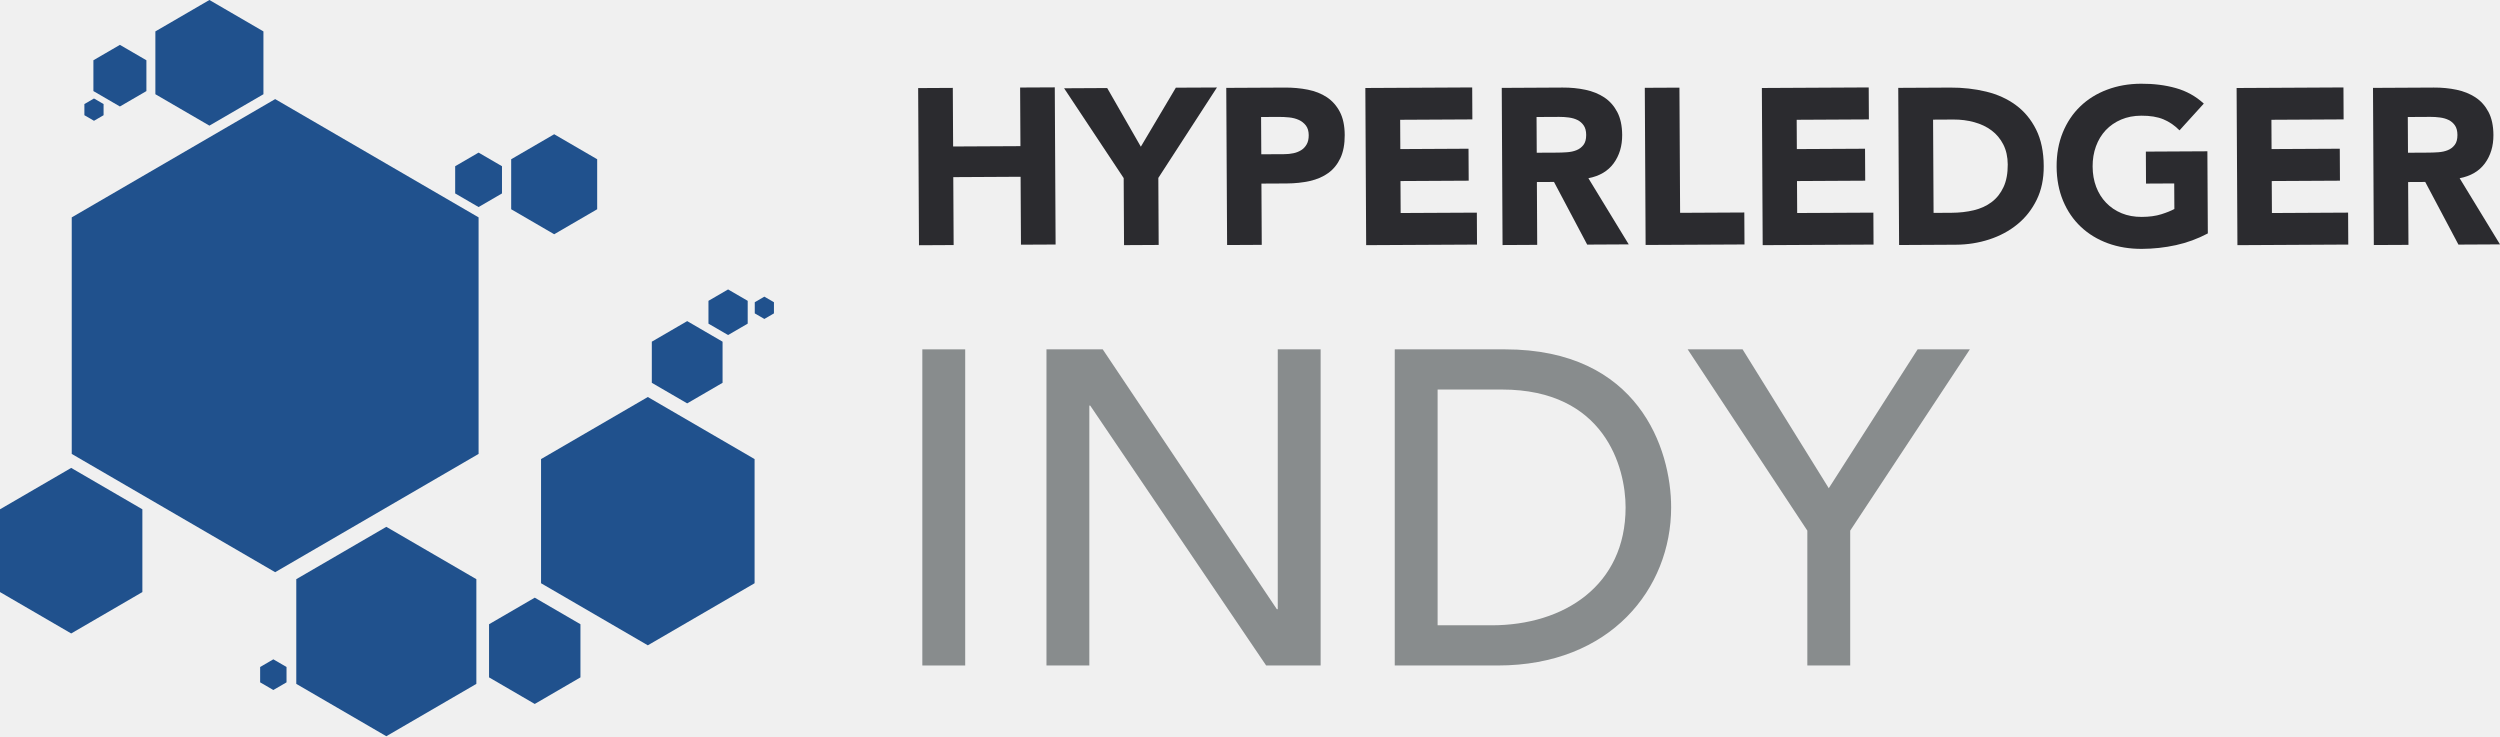
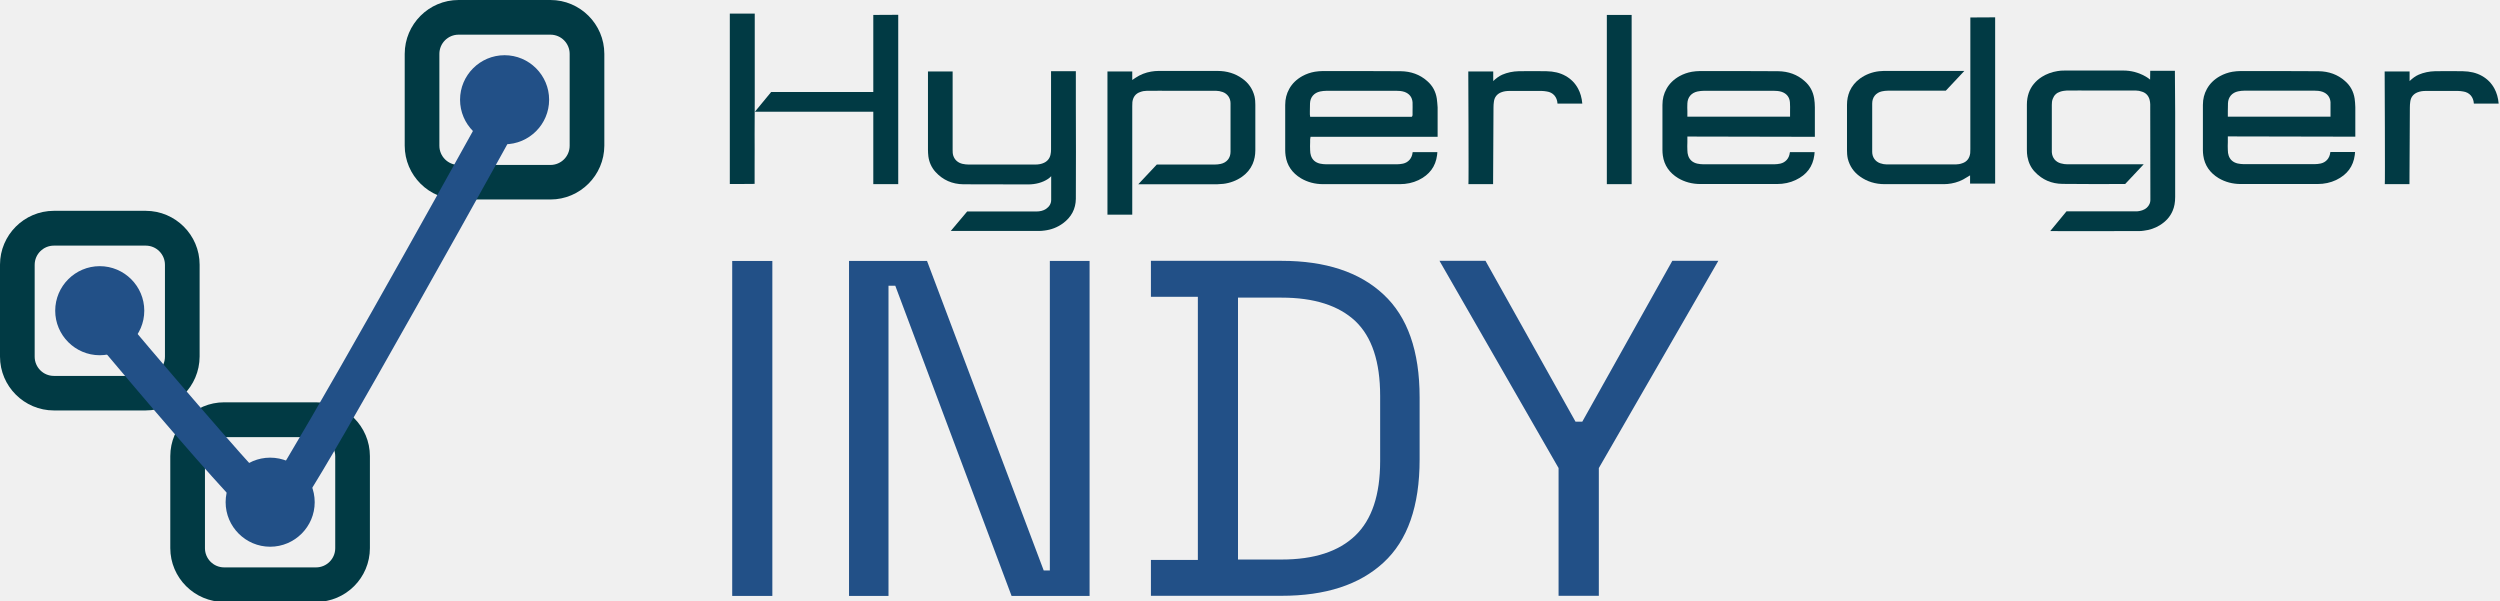
- <svg xmlns="http://www.w3.org/2000/svg" viewBox="0 0 553.773 163.08" height="163.08" width="553.773" xml:space="preserve" id="svg2" version="1.1">
-   <defs id="defs6" />
-   <g transform="matrix(1.333333,0,0,-1.333333,0,163.08)" id="g10">
-     <g transform="scale(0.1)" id="g12">
-       <path id="path14" style="fill:#20518d;fill-opacity:1;fill-rule:nonzero;stroke:none" d="M 791.379,86.961 641.797,0 492.219,86.961 V 260.898 l 149.578,86.965 149.582,-86.965 V 86.961" />
-       <path id="path16" style="fill:#20518d;fill-opacity:1;fill-rule:nonzero;stroke:none" d="m 437.641,1066.56 -89.758,-52.18 -89.758,52.18 v 104.37 l 89.758,52.19 89.758,-52.19 v -104.37" />
-       <path id="path18" style="fill:#20518d;fill-opacity:1;fill-rule:nonzero;stroke:none" d="m 1200.41,587.129 -58.77,-34.168 -58.77,34.168 v 68.332 l 58.77,34.168 58.77,-34.168 v -68.332" />
-       <path id="path20" style="fill:#20518d;fill-opacity:1;fill-rule:nonzero;stroke:none" d="M 964.313,97.762 888.391,53.609 812.465,97.762 v 88.277 l 75.926,44.137 75.922,-44.137 V 97.762" />
-       <path id="path22" style="fill:#20518d;fill-opacity:1;fill-rule:nonzero;stroke:none" d="M 795.09,468.996 457.129,272.5 119.172,468.996 V 861.969 L 457.129,1058.46 795.09,861.969 V 468.996" />
-       <path id="path24" style="fill:#20518d;fill-opacity:1;fill-rule:nonzero;stroke:none" d="M 1253.61,254.16 1076.23,151.039 898.848,254.16 V 460.422 L 1076.23,563.547 1253.61,460.422 V 254.16" />
-       <path id="path26" style="fill:#20518d;fill-opacity:1;fill-rule:nonzero;stroke:none" d="m 1242.16,685.43 -32.59,-18.946 -32.59,18.946 v 37.898 l 32.59,18.945 32.59,-18.945 V 685.43" />
-       <path id="path28" style="fill:#20518d;fill-opacity:1;fill-rule:nonzero;stroke:none" d="M 236.531,239.473 118.266,170.711 0,239.473 v 137.519 l 118.266,68.762 118.265,-68.762 V 239.473" />
-       <path id="path30" style="fill:#20518d;fill-opacity:1;fill-rule:nonzero;stroke:none" d="m 243.223,1071.79 -44.024,-25.6 -44.027,25.6 v 51.19 l 44.027,25.6 44.024,-25.6 v -51.19" />
-       <path id="path32" style="fill:#20518d;fill-opacity:1;fill-rule:nonzero;stroke:none" d="m 1285.77,702.477 -15.94,-9.262 -15.93,9.262 v 18.531 l 15.93,9.262 15.94,-9.262 v -18.531" />
-       <path id="path34" style="fill:#20518d;fill-opacity:1;fill-rule:nonzero;stroke:none" d="m 172.074,1031.71 -15.929,-9.27 -15.942,9.27 v 18.52 l 15.942,9.27 15.929,-9.27 v -18.52" />
-       <path id="path36" style="fill:#20518d;fill-opacity:1;fill-rule:nonzero;stroke:none" d="m 833.961,901.746 -38.895,-22.613 -38.882,22.613 v 45.219 l 38.882,22.605 38.895,-22.605 v -45.219" />
-       <path id="path38" style="fill:#20518d;fill-opacity:1;fill-rule:nonzero;stroke:none" d="m 992.109,875.484 -71.441,-41.539 -71.434,41.539 v 83.067 l 71.434,41.539 71.441,-41.539 v -83.067" />
-       <path id="path40" style="fill:#20518d;fill-opacity:1;fill-rule:nonzero;stroke:none" d="m 476.016,89.519 -21.918,-12.75 -21.926,12.75 v 25.492 l 21.926,12.75 21.918,-12.75 V 89.519" />
-       <path id="path42" style="fill:#888c8d;fill-opacity:1;fill-rule:nonzero;stroke:none" d="m 1532.29,642.707 h 71.22 V 117.52 h -71.22 v 525.187" />
-       <path id="path44" style="fill:#888c8d;fill-opacity:1;fill-rule:nonzero;stroke:none" d="m 1738.52,642.711 h 93.47 l 289.29,-431.723 h 1.48 v 431.723 h 71.22 V 117.52 h -90.51 l -292.25,431.718 h -1.49 V 117.52 h -71.21 v 525.191" />
-       <path id="path46" style="fill:#888c8d;fill-opacity:1;fill-rule:nonzero;stroke:none" d="m 2388.33,184.281 h 89.77 c 120.17,0 222.53,66.024 222.53,195.828 0,66.766 -34.85,195.852 -205.47,195.852 h -106.83 z m -71.21,458.43 h 183.24 c 221.78,0 275.94,-165.414 275.94,-262.602 0,-134.257 -100.14,-262.589 -287.82,-262.589 h -171.36 v 525.191" />
-       <path id="path48" style="fill:#888c8d;fill-opacity:1;fill-rule:nonzero;stroke:none" d="m 3002.56,341.543 -198.8,301.172 H 2895 l 143.17,-230.703 147.62,230.703 h 86.78 L 3073.77,341.543 V 117.52 h -71.21 v 224.023" />
-       <path id="path50" style="fill:#2b2b2f;fill-opacity:1;fill-rule:nonzero;stroke:none" d="m 1525.35,1076.77 57.56,0.31 0.53,-97.342 111.84,0.571 -0.53,97.371 57.58,0.29 1.36,-261.103 -57.55,-0.277 -0.6,112.84 -111.84,-0.602 0.6,-112.84 -57.58,-0.308 -1.37,261.09" />
-       <path id="path52" style="fill:#2b2b2f;fill-opacity:1;fill-rule:nonzero;stroke:none" d="m 1866.8,927.238 -98.99,149.212 71.6,0.38 55.88,-97.443 58.16,98.043 68.28,0.32 -97.37,-150.223 0.57,-111.359 -57.55,-0.313 -0.58,111.383" />
-       <path id="path54" style="fill:#2b2b2f;fill-opacity:1;fill-rule:nonzero;stroke:none" d="m 2095.41,966.785 38.36,0.199 c 5.19,0.008 10.14,0.536 14.96,1.547 4.78,0.981 9.06,2.699 12.89,5.055 3.8,2.367 6.84,5.566 9.16,9.637 2.32,4.058 3.44,9.16 3.42,15.308 -0.04,6.619 -1.6,11.989 -4.68,16.019 -3.12,4.06 -7.06,7.16 -11.88,9.36 -4.77,2.16 -10.16,3.56 -16.07,4.14 -5.91,0.58 -11.57,0.86 -16.99,0.81 l -29.52,-0.14 z m -58.19,110.325 97.08,0.5 c 13.52,0.08 26.34,-1.07 38.39,-3.48 12.06,-2.4 22.61,-6.58 31.65,-12.54 8.99,-6.01 16.17,-14.07 21.51,-24.23 5.36,-10.16 8.06,-23.02 8.16,-38.497 0.07,-15.258 -2.33,-28.043 -7.18,-38.422 -4.88,-10.328 -11.6,-18.589 -20.16,-24.808 -8.62,-6.188 -18.78,-10.586 -30.58,-13.219 -11.82,-2.66 -24.59,-4.019 -38.37,-4.101 l -42.08,-0.211 0.53,-101.786 -57.56,-0.293 -1.39,261.087" />
-       <path id="path56" style="fill:#2b2b2f;fill-opacity:1;fill-rule:nonzero;stroke:none" d="m 2268.28,1076.91 177.51,0.93 0.28,-53.11 -119.95,-0.64 0.26,-48.66 113.3,0.601 0.29,-53.109 -113.32,-0.602 0.28,-53.109 126.6,0.641 0.26,-53.082 -184.16,-0.95 -1.35,261.09" />
-       <path id="path58" style="fill:#2b2b2f;fill-opacity:1;fill-rule:nonzero;stroke:none" d="m 2553.01,969.371 33.96,0.172 c 5.15,0.02 10.65,0.238 16.42,0.641 5.78,0.41 11,1.507 15.66,3.398 4.68,1.859 8.52,4.777 11.59,8.731 3.04,3.949 4.54,9.464 4.52,16.601 -0.05,6.646 -1.43,11.936 -4.16,15.836 -2.7,3.92 -6.17,6.91 -10.36,8.99 -4.19,2.09 -9.02,3.45 -14.42,4.17 -5.41,0.71 -10.7,1.05 -15.86,1 l -37.66,-0.19 z m -58.13,107.719 101.12,0.55 c 13.27,0.07 25.91,-1.15 37.82,-3.68 11.96,-2.51 22.42,-6.77 31.46,-12.73 8.99,-5.98 16.17,-14.07 21.5,-24.23 5.36,-10.19 8.07,-22.9 8.17,-38.105 0.08,-18.454 -4.65,-34.141 -14.17,-47.137 -9.5,-12.965 -23.49,-21.184 -41.96,-24.727 l 67.03,-109.929 -69.02,-0.364 -55.14,104.094 -28.44,-0.152 0.54,-104.371 -57.57,-0.305 -1.34,261.086" />
-       <path id="path60" style="fill:#2b2b2f;fill-opacity:1;fill-rule:nonzero;stroke:none" d="m 2732.53,1077.22 57.55,0.29 1.11,-207.987 106.67,0.563 0.29,-53.113 -164.26,-0.84 -1.36,261.087" />
-       <path id="path62" style="fill:#2b2b2f;fill-opacity:1;fill-rule:nonzero;stroke:none" d="m 2927.02,1076.91 177.51,0.93 0.28,-53.11 -119.94,-0.64 0.26,-48.66 113.29,0.574 0.3,-53.082 -113.33,-0.602 0.29,-53.109 126.6,0.641 0.26,-53.082 -184.16,-0.95 -1.36,261.09" />
-       <path id="path64" style="fill:#2b2b2f;fill-opacity:1;fill-rule:nonzero;stroke:none" d="m 3212.28,869.434 29.9,0.171 c 13.27,0.071 25.65,1.481 37.05,4.231 11.44,2.797 21.32,7.316 29.64,13.637 8.33,6.293 14.88,14.57 19.62,24.812 4.74,10.207 7.08,22.695 7.01,37.457 -0.07,12.785 -2.54,23.903 -7.39,33.352 -4.83,9.453 -11.34,17.196 -19.49,23.316 -8.14,6.12 -17.74,10.67 -28.66,13.66 -10.96,3.05 -22.49,4.5 -34.54,4.45 l -33.96,-0.19 z m -58.68,207.706 86.36,0.45 c 20.9,0.12 40.81,-2.13 59.65,-6.68 18.83,-4.57 35.32,-12.07 49.39,-22.44 14.08,-10.38 25.28,-23.86 33.63,-40.57 8.32,-16.697 12.56,-36.935 12.66,-60.783 0.12,-21.152 -3.78,-39.812 -11.7,-55.933 -7.9,-16.149 -18.59,-29.739 -32.06,-40.719 -13.49,-11.031 -29.06,-19.399 -46.74,-25.141 -17.71,-5.773 -36.27,-8.691 -55.69,-8.781 l -94.1,-0.496 -1.4,261.093" />
-       <path id="path66" style="fill:#2b2b2f;fill-opacity:1;fill-rule:nonzero;stroke:none" d="m 3667.9,835.309 c -16.94,-8.95 -34.62,-15.45 -53.04,-19.473 -18.45,-4.047 -37.25,-6.098 -56.44,-6.195 -20.43,-0.094 -39.27,2.988 -56.52,9.277 -17.26,6.316 -32.18,15.379 -44.79,27.25 -12.63,11.852 -22.49,26.242 -29.6,43.16 -7.09,16.965 -10.69,35.86 -10.81,56.774 -0.11,20.898 3.3,39.828 10.22,56.838 6.94,16.98 16.63,31.48 29.14,43.49 12.47,11.99 27.29,21.22 44.52,27.68 17.15,6.51 35.96,9.81 56.39,9.9 20.91,0.12 40.18,-2.29 57.79,-7.24 17.61,-4.96 33.12,-13.54 46.46,-25.77 l -40.36,-44.47 c -7.92,8.08 -16.81,14.19 -26.68,18.32 -9.85,4.11 -22.16,6.15 -36.93,6.06 -12.29,-0.05 -23.42,-2.21 -33.37,-6.44 -9.93,-4.26 -18.45,-10.1 -25.57,-17.63 -7.08,-7.563 -12.49,-16.512 -16.27,-26.871 -3.75,-10.328 -5.6,-21.531 -5.53,-33.563 0.08,-12.316 2.02,-23.539 5.89,-33.711 3.87,-10.187 9.37,-19.015 16.55,-26.457 7.18,-7.48 15.77,-13.269 25.74,-17.41 9.98,-4.117 21.15,-6.133 33.45,-6.082 12.56,0.074 23.37,1.531 32.47,4.402 9.05,2.868 16.31,5.79 21.71,8.782 l -0.24,42.418 -46.86,-0.243 -0.26,53.114 102.21,0.551 0.73,-136.461" />
-       <path id="path68" style="fill:#2b2b2f;fill-opacity:1;fill-rule:nonzero;stroke:none" d="m 3715.72,1076.9 177.51,0.93 0.26,-53.08 -119.93,-0.65 0.24,-48.659 113.32,0.582 0.29,-53.093 -113.32,-0.598 0.29,-53.133 126.57,0.672 0.29,-53.082 -184.16,-0.976 -1.36,261.087" />
-       <path id="path70" style="fill:#2b2b2f;fill-opacity:1;fill-rule:nonzero;stroke:none" d="m 4000.43,969.355 33.96,0.192 c 5.16,0 10.63,0.238 16.43,0.621 5.76,0.41 10.97,1.508 15.64,3.418 4.66,1.84 8.52,4.762 11.57,8.711 3.07,3.949 4.57,9.469 4.55,16.601 -0.05,6.652 -1.43,11.942 -4.14,15.842 -2.72,3.91 -6.19,6.91 -10.41,8.99 -4.18,2.09 -9.01,3.47 -14.39,4.17 -5.43,0.73 -10.7,1.05 -15.89,1.03 l -37.63,-0.22 z m -58.13,107.745 101.12,0.53 c 13.27,0.07 25.88,-1.13 37.84,-3.68 11.95,-2.51 22.42,-6.77 31.44,-12.73 9.02,-5.97 16.17,-14.04 21.53,-24.24 5.34,-10.16 8.04,-22.89 8.14,-38.101 0.09,-18.453 -4.65,-34.141 -14.14,-47.133 -9.52,-12.941 -23.52,-21.168 -41.97,-24.726 l 67.02,-109.915 -69.03,-0.359 -55.16,104.07 -28.42,-0.148 0.55,-104.371 -57.55,-0.281 -1.37,261.084" />
-     </g>
+ <svg xmlns="http://www.w3.org/2000/svg" version="1.1" id="Layer_1" x="0px" y="0px" viewBox="0 0 1874.8 450.5" style="enable-background:new 0 0 1874.8 450.5;" xml:space="preserve">
+   <style type="text/css">
+ 	.st0{fill:#013A44;}
+ 	.st1{fill:#4B8047;}
+ 	.st2{fill:#225087;}
+ 	.st3{fill:#F1564A;}
+ 	.st4{fill:#D9D9D9;}
+ 	.st5{fill:#19A1A1;}
+ 	.st6{fill:#231F20;}
+ 	.st7{fill:#9BC792;}
+ 	.st8{fill:#4C7F3E;}
+ 	.st9{fill:#2775BB;}
+ 	.st10{fill:none;}
+ 	.st11{fill:#80C88E;}
+ 	.st12{fill:#24282A;}
+ 	.st13{fill:#80C88D;}
+ 	.st14{fill:#A8D04B;}
+ 	.st15{fill:#F99F44;}
+ 	.st16{fill:#AA57A2;}
+ 	.st17{fill:#24272A;}
+ 	.st18{fill-rule:evenodd;clip-rule:evenodd;fill:#FFEA00;}
+ 	.st19{fill:#462DE0;}
+ 	.st20{fill:#0B3C84;}
+ 	.st21{fill:#005CD6;}
+ 	.st22{fill:#FEFEFE;}
+ 	.st23{fill:#4085DF;}
+ 	.st24{fill:#9BEBE4;}
+ 	.st25{fill:#A1F5E3;}
+ 	.st26{fill:#4A9BDD;}
+ 	.st27{fill:#4084DF;}
+ 	.st28{fill:#005CD5;}
+ 	.st29{fill:#1D9BCF;}
+ 	.st30{fill:#23A7CE;}
+ 	.st31{fill:#26AECE;}
+ 	.st32{fill:#1A95D0;}
+ 	.st33{fill:#20A2CF;}
+ 	.st34{fill:#0F7DD2;}
+ 	.st35{fill:#35CDCB;}
+ 	.st36{fill:#39D7CA;}
+ 	.st37{fill:#0D78D3;}
+ 	.st38{fill:#188FD0;}
+ 	.st39{fill:#1283D2;}
+ 	.st40{fill:#0A72D3;}
+ 	.st41{fill:#1487D1;}
+ 	.st42{fill:#1F9FCF;}
+ 	.st43{fill:#0261D5;}
+ 	.st44{fill:#37D2CA;}
+ 	.st45{fill:#28B3CD;}
+ 	.st46{fill:#086DD3;}
+ 	.st47{fill:#0669D4;}
+ 	.st48{fill:#168BD1;}
+ 	.st49{fill:#30C2CC;}
+ 	.st50{fill:#0464D4;}
+ 	.st51{fill:#2AB6CD;}
+ 	.st52{fill:#2CBACD;}
+ 	.st53{fill:#32C7CB;}
+ 	.st54{fill:#2EBECC;}
+ 	.st55{fill:#2EBFCC;}
+ 	.st56{fill:#107ED2;}
+ 	.st57{fill:#1385D1;}
+ 	.st58{fill:#0B73D3;}
+ 	.st59{fill:#20A0CF;}
+ 	.st60{fill:#0D78D2;}
+ 	.st61{fill:#1282D2;}
+ 	.st62{fill:#1D9ACF;}
+ 	.st63{fill:#1B96D0;}
+ 	.st64{fill:#096ED3;}
+ 	.st65{fill:#1991D0;}
+ 	.st66{fill:#0362D5;}
+ 	.st67{fill:#0465D4;}
+ 	.st68{fill:#28B1CD;}
+ 	.st69{fill:#25ABCE;}
+ 	.st70{fill:#2AB7CD;}
+ 	.st71{fill:#2CBBCC;}
+ 	.st72{fill:#1E9DCF;}
+ 	.st73{fill:#2EC0CC;}
+ 	.st74{fill:#34CDCB;}
+ 	.st75{fill:#30C3CC;}
+ 	.st76{fill:#42EBC8;}
+ 	.st77{fill:#0E79D2;}
+ 	.st78{fill:#0C75D3;}
+ 	.st79{fill:#0B70D4;}
+ 	.st80{fill:#39D6CA;}
+ 	.st81{fill:#36D1CA;}
+ 	.st82{fill:#0B74D3;}
+ 	.st83{fill:#43ECC8;}
+ 	.st84{fill:#1180D2;}
+ 	.st85{fill:#1486D1;}
+ 	.st86{fill:#0F7BD2;}
+ 	.st87{fill:#1386D1;}
+ 	.st88{fill:#168AD1;}
+ 	.st89{fill:#40E5C9;}
+ 	.st90{fill:#3DE0C9;}
+ 	.st91{fill:#168CD1;}
+ 	.st92{fill:#1890D0;}
+ 	.st93{fill:#1A94D0;}
+ 	.st94{fill:#0362D4;}
+ 	.st95{fill:#41E7C8;}
+ 	.st96{fill:#0566D4;}
+ 	.st97{fill:#1E9CCF;}
+ 	.st98{fill:#27B1CD;}
+ 	.st99{fill:#23A8CE;}
+ 	.st100{fill:#25ACCE;}
+ 	.st101{fill:#1A93D0;}
+ 	.st102{fill:#1B97D0;}
+ 	.st103{fill:#0D77D3;}
+ 	.st104{fill:#21A3CF;}
+ 	.st105{fill:#2FC2CC;}
+ 	.st106{fill:#1589D1;}
+ 	.st107{fill:#2DBDCC;}
+ 	.st108{fill:#34CCCB;}
+ 	.st109{fill:#37D1CA;}
+ 	.st110{fill:#3CDEC9;}
+ 	.st111{fill:#31C6CB;}
+ 	.st112{fill:#3AD8CA;}
+ 	.st113{fill:#27B0CD;}
+ 	.st114{fill:#3BDCC9;}
+ 	.st115{fill:#24AACE;}
+ 	.st116{fill:#22A5CE;}
+ 	.st117{fill:#1D99D0;}
+ 	.st118{fill:#20A1CF;}
+ 	.st119{fill:#1F9CD0;}
+ 	.st120{fill:#3FE3C9;}
+ 	.st121{fill:#086ED3;}
+ 	.st122{fill:#2DBBCC;}
+ 	.st123{fill:#38D3CA;}
+ 	.st124{fill:#29B5CD;}
+ 	.st125{fill:#26ADCE;}
+ 	.st126{fill:#24A8CE;}
+ 	.st127{fill:#37D3CA;}
+ 	.st128{fill:#1C95D0;}
+ 	.st129{fill:#2FC1CC;}
+ 	.st130{fill:#36CFCB;}
+ 	.st131{fill:#33C9CB;}
+ 	.st132{fill:#2BB7CD;}
+ 	.st133{fill:#2DBCCC;}
+ 	.st134{fill:#23A6CE;}
+ 	.st135{fill:#35C9CC;}
+ 	.st136{fill:#E3262D;}
+ 	.st137{fill:none;stroke:#FFFFFF;stroke-width:1.438;stroke-miterlimit:10;}
+ 	.st138{fill:none;stroke:#FFFFFF;stroke-width:1.445;stroke-miterlimit:10;}
+ 	.st139{fill:#FFFFFF;stroke:#FFFFFF;stroke-width:1.438;stroke-miterlimit:10;}
+ 	.st140{fill:#FFFFFF;}
+ 	.st141{fill:#FFFFFF;stroke:#FFFFFF;stroke-width:1.445;stroke-miterlimit:10;}
+ </style>
+   <g>
+     <path class="st0" d="M412.8,149.6h-68.9c-22.2,0-40.4-18.1-40.4-40.4V40.4c0-22.2,18.1-40.4,40.4-40.4h68.9   c22.2,0,40.4,18.1,40.4,40.4v68.9C453.1,131.5,435,149.6,412.8,149.6z M343.9,26c-7.9,0-14.4,6.4-14.4,14.4v68.9   c0,7.9,6.4,14.4,14.4,14.4h68.9c7.9,0,14.4-6.4,14.4-14.4V40.4c0-7.9-6.4-14.4-14.4-14.4C412.8,26,343.9,26,343.9,26z" />
+   </g>
+   <g>
+     <path class="st0" d="M237,451.4h-68.9c-22.2,0-40.4-18.1-40.4-40.4v-68.9c0-22.2,18.1-40.4,40.4-40.4H237   c22.2,0,40.4,18.1,40.4,40.4V411C277.4,433.3,259.3,451.4,237,451.4z M168.1,327.8c-7.9,0-14.4,6.4-14.4,14.4v68.9   c0,7.9,6.4,14.4,14.4,14.4H237c7.9,0,14.4-6.4,14.4-14.4v-68.9c0-7.9-6.4-14.4-14.4-14.4H168.1z" />
+   </g>
+   <g>
+     <path class="st0" d="M109.2,307.8H40.4C18.2,307.8,0,289.7,0,267.4v-68.9c0-22.2,18.1-40.4,40.4-40.4h68.9   c22.2,0,40.4,18.1,40.4,40.4v68.9C149.6,289.7,131.5,307.8,109.2,307.8z M40.4,184.2c-7.9,0-14.4,6.4-14.4,14.4v68.9   c0,7.9,6.4,14.4,14.4,14.4h68.9c7.9,0,14.4-6.4,14.4-14.4v-68.9c0-7.9-6.4-14.4-14.4-14.4H40.4z" />
+   </g>
+   <g>
+     <path class="st2" d="M549.1,446.9V195.7h30.1v251.2H549.1z" />
+     <path class="st2" d="M636.7,446.9V195.7h58.5l87.5,232.1h4.6V195.7h29.8v251.2h-58.5l-87.2-232.6h-5.1v232.6   C666.5,446.9,636.7,446.9,636.7,446.9z" />
+     <path class="st2" d="M863.1,446.9v-27h35.2V222.6h-35.2v-27h97.9c33,0,58.5,8.4,76.5,25.2c18.1,16.8,27.1,42.5,27.1,77.2v46.6   c0,34.9-9,60.7-27.1,77.3c-18.1,16.7-43.5,24.9-76.5,24.9h-97.9V446.9z M928.4,419.6h32.7c24.4,0,42.8-6,55.3-18   c12.4-11.9,18.6-30.5,18.6-55.7v-49.1c0-25.6-6.2-44.2-18.6-56c-12.5-11.7-30.9-17.6-55.3-17.6h-32.7V419.6L928.4,419.6z" />
+     <path class="st2" d="M1168.8,446.9V351l-89.3-155.4h34.5l67.5,120.6h5.1l67.5-120.6h34.5L1199,351v95.8h-30.2V446.9z" />
+   </g>
+   <path class="st2" d="M205.7,398.4c-0.7,0-1.4-0.1-2.1-0.1c-6.9-0.5-13.4-1-151-165.3l21-17.6c50.2,59.9,106.9,125.8,129.1,149.1  C230,321.9,320.5,160.4,377.4,57.1l24,13.2c-0.4,0.8-44.8,81.3-89.6,160.7C223.2,388.2,215.6,398.4,205.7,398.4z" />
+   <path class="st2" d="M202.6,410c-18.4,0-33.4-15-33.4-33.4s15-33.4,33.4-33.4s33.4,15,33.4,33.4S221,410,202.6,410z M202.6,376.1  c-0.3,0-0.5,0.2-0.5,0.5c0,0.6,1.1,0.6,1.1,0C203.1,376.3,202.9,376.1,202.6,376.1z" />
+   <path class="st2" d="M74.8,266.4c-18.4,0-33.4-15-33.4-33.4s15-33.4,33.4-33.4s33.4,15,33.4,33.4C108.2,251.4,93.2,266.4,74.8,266.4  z M74.8,232.5c-0.3,0-0.5,0.2-0.5,0.5c0,0.6,1.1,0.6,1.1,0C75.3,232.7,75.1,232.5,74.8,232.5z" />
+   <path class="st2" d="M378.4,108.2c-18.4,0-33.4-15-33.4-33.4s15-33.4,33.4-33.4s33.4,15,33.4,33.4S396.8,108.2,378.4,108.2z   M378.4,74.2c-0.3,0-0.5,0.2-0.5,0.5c0,0.6,1.1,0.6,1.1,0C378.9,74.5,378.7,74.2,378.4,74.2z" />
+   <g>
+     <path class="st0" d="M1360.6,116.3c0.1-0.7,0.1-1.4,0.2-2.1c0,0,0,0,0-0.1h-18.5l-0.1,0.5c-0.5,4.2-3.2,7.2-7.1,8.1   c-1.5,0.3-3.1,0.5-4.6,0.5c-17.7,0-35.4,0-53.1,0c-1.5,0-3.1-0.2-4.6-0.5c-3.5-0.8-5.8-2.9-6.8-6c-0.4-1.2-0.6-2.6-0.6-4   c-0.1-2-0.1-4.1,0-6.1v-1.9v-2.3l95.6,0.2v-6.7c0-5.1,0-10.3,0-15.4c0-2.4-0.2-4.5-0.5-6.5c-0.8-5.3-3.2-9.8-7.3-13.3   c-5.4-4.8-12.1-7.2-19.8-7.3c-8.4,0-16.9-0.1-25.4-0.1c-9.3,0-18.6,0-27.8,0h-5.7c-1.7,0-3.6,0.2-5.6,0.5c-3.4,0.6-6.5,1.7-9.4,3.3   c-4.3,2.4-7.6,5.6-9.8,9.6c-2,3.6-3,7.5-3,12v14.4c0,6.5,0,13,0,19.5c0,1.3,0.1,2.7,0.3,4.1c1,7.2,4.9,12.9,11.5,16.9   c4.9,2.9,10.5,4.4,16.6,4.4c17.3,0,34.5,0,51.8,0h5.8c5,0,9.7-1,13.9-3C1354.9,131.1,1359.5,124.9,1360.6,116.3z M1265.4,77.5   c0.2-4.6,3-7.9,7.6-8.9c1.5-0.3,3.1-0.5,4.7-0.5c13.6,0,27.1,0,40.7,0h11.9c1.6,0,3.8,0.1,5.9,0.8c3.7,1.3,5.8,4,6.1,7.8   c0.2,2.2,0.1,4.5,0.1,6.7c0,0.9,0,1.9,0,2.8v1.3h-77v-1.7c0-0.8,0-1.6,0-2.5C1265.3,81.5,1265.3,79.5,1265.4,77.5z" />
+     <path class="st0" d="M1765.8,74c-0.8-5.3-3.2-9.8-7.3-13.3c-5.4-4.8-12.1-7.2-19.8-7.3c-8.4,0-16.9-0.1-25.4-0.1   c-9.3,0-18.6,0-27.8,0h-5.7c-1.7,0-3.6,0.2-5.6,0.5c-3.4,0.6-6.5,1.7-9.4,3.3c-4.3,2.4-7.6,5.6-9.8,9.6c-2,3.6-3,7.5-3,12v14.4   c0,6.5,0,13,0,19.5c0,1.3,0.1,2.7,0.3,4.1c1,7.2,4.9,12.9,11.5,16.9c4.9,2.9,10.5,4.4,16.6,4.4c17.3,0,34.5,0,51.8,0h5.8   c5,0,9.7-1,13.9-3c8.3-4,12.9-10.2,14-18.8c0.1-0.7,0.1-1.4,0.2-2.1c0,0,0,0,0-0.1h-18.5l-0.1,0.5c-0.5,4.2-3.2,7.2-7.1,8.1   c-1.5,0.3-3.1,0.5-4.6,0.5c-17.7,0-35.4,0-53.1,0c-1.5,0-3.1-0.2-4.6-0.5c-3.5-0.8-5.8-2.9-6.8-6c-0.4-1.2-0.6-2.6-0.6-4   c-0.1-2-0.1-4.1,0-6.1v-1.9v-2.3l95.6,0.2v-6.7c0-5.1,0-10.3,0-15.4C1766.2,78.1,1766.1,76,1765.8,74z M1747.7,83.4   c0,0.9,0,1.9,0,2.8v1.3h-77v-1.7c0-0.8,0-1.6,0-2.5c0-1.9,0-4,0.1-5.9c0.2-4.6,3-7.9,7.6-8.9c1.5-0.3,3.1-0.5,4.7-0.5   c13.6,0,27.1,0,40.7,0h11.9c1.6,0,3.8,0.1,5.9,0.8c3.7,1.3,5.8,4,6.1,7.8C1747.7,79,1747.7,81.2,1747.7,83.4z" />
+     <path class="st0" d="M1077.5,74c-0.8-5.3-3.2-9.8-7.3-13.3c-5.4-4.8-12.1-7.2-19.8-7.3c-8.4,0-16.9-0.1-25.4-0.1   c-9.3,0-18.6,0-27.7,0h-5.7c-1.7,0-3.6,0.2-5.6,0.5c-3.4,0.6-6.5,1.7-9.4,3.3c-4.3,2.4-7.6,5.6-9.8,9.6c-2,3.6-3,7.5-3,12V93   c0,6.6,0,13.1,0,19.7c0,1.3,0.1,2.7,0.3,4.1c1,7.2,4.9,12.9,11.5,16.9c4.9,2.9,10.5,4.4,16.6,4.4c17.3,0,34.5,0,51.8,0h5.8   c5,0,9.7-1,13.9-3c8.3-4,12.9-10.2,14-18.8c0.1-0.7,0.1-1.4,0.2-2.1c0,0,0,0,0-0.1h-18.5l-0.1,0.5c-0.5,4.2-3.2,7.2-7.1,8.1   c-1.5,0.3-3.1,0.5-4.6,0.5c-17.7,0-35.4,0-53.1,0c-1.5,0-3.1-0.2-4.6-0.5c-3.5-0.8-5.8-2.9-6.8-6c-0.4-1.2-0.6-2.6-0.6-4   c-0.1-2-0.1-4.1,0-6.1v-1.9c0-0.3,0-0.5,0.1-0.8l0.2-1.3h95.3v-6.7c0-5.1,0-10.3,0-15.4C1077.9,78.1,1077.8,76,1077.5,74z    M1059.3,83.5c0,0.9,0,1.9,0,2.8c0,0.3-0.1,0.5-0.2,0.6l-0.2,0.6l-0.7,0.1h-75.7l-0.1-1.1c0-0.2-0.1-0.4-0.1-0.6c0-0.8,0-1.6,0-2.5   c0-1.9,0-4,0.1-5.9c0.2-4.6,3-7.9,7.6-8.9c1.5-0.3,3.1-0.5,4.7-0.5c13.6,0,27.1,0,40.7,0h11.9c1.6,0,3.8,0.1,5.9,0.8   c3.7,1.3,5.8,4,6.1,7.8C1059.4,79.1,1059.3,81.3,1059.3,83.5z" />
+     <path class="st0" d="M566,75.7V10.2h-18.7V138c2.2,0,3.9,0,5.9,0c3,0,6.5,0,12.7-0.1v-14.4c0.1-12.8,0-9.9,0-22.7L566,75.7   L566,75.7z" />
+     <path class="st0" d="M1870.7,66.6c-2.2-4.2-5.4-7.4-9.5-9.7s-8.8-3.4-14.4-3.5c-7.5-0.1-14.3-0.1-20.7,0c-4.3,0.1-8.6,1-12.3,2.6   c-2.5,1.1-4.7,2.8-6.7,4.7l-0.1,0.1v-7.2h-18.7c0,0,0.4,84.7,0.1,84.5h18.5l0.3-57.3c0-1.7,0.1-3.2,0.3-4.5c0.4-3.3,2.2-5.7,5.3-7   c2.2-0.9,4.4-1.1,6.3-1.1c8.1,0,16.1,0,24.2,0c1.3,0,2.6,0.2,3.9,0.4c4.7,0.7,7.7,4.1,8,9.1l0,0h18.6   C1873.4,73.2,1872.3,69.6,1870.7,66.6z" />
+     <path class="st0" d="M1183.5,66.6c-2.2-4.2-5.4-7.4-9.5-9.7s-8.8-3.4-14.4-3.5c-7.5-0.1-14.3-0.1-20.7,0c-4.3,0.1-8.6,1-12.3,2.6   c-2.5,1.1-4.7,2.8-6.7,4.7l-0.1,0.1v-7.2h-18.7c0,0,0.4,84.7,0.1,84.5h18.5l0.3-57.3c0-1.7,0.1-3.2,0.3-4.5c0.4-3.3,2.2-5.7,5.3-7   c2.2-0.9,4.4-1.1,6.3-1.1c8.1,0,16.1,0,24.2,0c1.3,0,2.6,0.2,3.9,0.4c4.7,0.7,7.7,4.1,8,9.1l0,0h18.6   C1186.2,73.2,1185.1,69.6,1183.5,66.6z" />
+     <path class="st0" d="M914,138.1c1,0,2-0.1,3-0.2h0.2c5.3-0.6,10.2-2.5,14.3-5.4c3.6-2.6,6.2-5.7,7.9-9.6c1.3-3.1,2-6.4,2-10.2   c0-10.9,0-21.8,0-32.7v-1.4c0-1.8-0.1-4.1-0.6-6.3c-1.4-5.6-4.5-10.1-9.2-13.4c-5.3-3.8-11.5-5.7-18.4-5.7c-14.9,0-29.7,0-44.6,0   c-1.8,0-3.6,0.2-5.4,0.5c-4.1,0.7-8,2.2-11.6,4.6c-0.2,0.2-1.5,1-2.5,1.7l0,0v-6.4h-18.6V161c2,0,5.5,0,9,0c3.7,0,7.4,0,9.6,0   v-50.8c0-10,0-20.1,0-30.1v-0.5c0-1,0-2,0.1-3.1c0.5-3.8,2.5-6.4,5.9-7.5c1.6-0.6,3.3-0.9,4.9-0.9c6.5-0.1,12.9,0,19.4,0h6.6h6.8   c6.4,0,12.8,0,19.2,0c1.5,0,3.2,0.3,4.9,0.9c3.6,1.3,5.9,4.5,5.9,8.5c0,12.1,0,24.2,0,36.3c0,4.7-2.8,8.1-7.3,9.1   c-1.5,0.3-3,0.5-4.6,0.5c-12.6,0-22.9,0-33.6,0h-9.8l-13.9,14.8c14.4,0,44.3,0,59.1,0L914,138.1z" />
+     <path class="st0" d="M1496.2,137.7V13l-18.6,0.1v98.7c0,1,0,2-0.1,3.1c-0.5,3.8-2.5,6.4-5.9,7.5c-1.6,0.6-3.3,0.9-4.9,0.9h-51.9   c-1.5,0-3.2-0.3-4.9-0.9c-3.6-1.3-5.9-4.5-5.9-8.5c0-12.1,0-24.2,0-36.3c0-4.7,2.8-8.1,7.3-9.1c1.5-0.3,3-0.5,4.6-0.5h43.3   l13.9-14.8c-14.4,0-44.3,0-59.1,0h-1.5c-1,0-2,0.1-3,0.2h-0.2c-5.4,0.6-10.2,2.5-14.3,5.4c-3.6,2.6-6.2,5.8-7.9,9.6   c-1.3,3.1-2,6.4-2,10.2c0,11.4,0,22.7,0,34.1c0,1.8,0.1,4.1,0.6,6.3c1.4,5.6,4.5,10.1,9.2,13.4c5.3,3.8,11.5,5.7,18.4,5.7   c14.9,0,29.7,0,44.6,0c1.8,0,3.6-0.2,5.4-0.5c4.1-0.7,8-2.2,11.6-4.6c0.2-0.2,1.2-0.8,2.5-1.5l0,0l0,0l0,0v6.2L1496.2,137.7   L1496.2,137.7z" />
+     <polygon class="st0" points="1205,11.2 1205,138.1 1223.6,138.1 1223.6,11.2  " />
+     <path class="st0" d="M654.9,11.2V69c-15.7,0-67.6,0-76.6,0l-12.2,14.8c14.6,0,66.8,0,88.8,0v54.3h18.7v-127L654.9,11.2L654.9,11.2z   " />
+     <path class="st0" d="M1631,53.7c0-0.2,0-0.4,0-0.6c-2.4,0-4.8,0-7.2,0c-3.8,0-7.5,0-11.3,0l-0.1,6.6c0,0-7.5-6.8-20.1-6.8   c-7,0-13.9,0-20.9,0c-7.6,0-15.2,0-22.8,0c-2.2,0-4,0.1-5.6,0.4c-4.4,0.7-8.3,2.2-11.7,4.3c-4.9,3.1-8.2,7.2-9.9,12.1   c-0.9,2.6-1.4,5.5-1.4,8.8c0,7.5,0,14.9,0,22.4v11.2c0,2,0.1,3.8,0.4,5.4c0.8,4.4,2.6,8.3,5.6,11.4c5.5,5.9,12.5,8.9,20.7,9   c13.7,0.2,29.7,0.1,45.2,0.1h1.8l13.9-14.8c-16.9,0-41.3,0-57.3,0c-1.5,0-3.1-0.2-4.9-0.7c-3.9-1.1-6.4-4.1-6.7-8.4   c0-0.5,0-0.9,0-1.4v-12.2V78.7c0-1.5,0.1-3.1,0.7-4.6c1-2.7,2.9-4.5,5.5-5.3c1.7-0.6,3.4-0.8,4.9-0.9c6.5-0.1,12.9,0,19.4,0h6.6   h6.5c6.5,0,13,0,19.5,0c1.5,0,3.1,0.3,4.7,0.9c2.8,0.9,4.7,3,5.5,5.9c0.3,1.2,0.5,2.4,0.5,3.5l0.1,68.7l0,0v0.3c0,1,0,2,0,3   c0,0.8-0.2,1.8-0.6,2.7c-1,2.2-2.7,3.8-5.2,4.7c-1.7,0.6-3.6,1-5.6,0.9H1579c-10.2,0-20.6,0-29.3,0l-12.2,14.8   c13.4,0.1,36.9,0,54.2,0h12.2c1.3,0,2.6-0.1,3.8-0.3c4.2-0.5,8.3-1.8,12-4.1c4.5-2.8,7.7-6.3,9.6-10.8c1.3-3,1.9-6.3,1.9-10.4   c0-21.3,0-42.6,0-63.8L1631,53.7z" />
+     <path class="st0" d="M806.8,53.8c0-0.1,0-0.3,0-0.4h-18.6v11c0,15.9,0,31.8,0,47.7c0,1.3-0.1,2.6-0.4,3.9c-0.6,2.8-2.3,4.9-4.9,6.1   c-1.9,0.9-4,1.3-6.7,1.3h-11.7c-12.7,0-25.3,0-38,0c-1.6,0-3.1-0.2-4.6-0.5c-3.5-0.8-5.9-2.9-7-6.1c-0.5-1.5-0.5-3-0.5-4.4V54.2   c0-0.2,0-0.4,0-0.6h-18.5v13.1c0,15.1,0,30.3,0,45.4c0,1.7,0.1,3.4,0.3,5.2c0.6,4.4,2.4,8.4,5.4,11.7c5.5,6,12.5,9.1,20.9,9.2   l48.5,0.1c5.7,0,10.8-1.4,14.9-4.1c0.2-0.2,1.4-0.9,2.4-2.1l0,0v17.8c0,2.8-1.4,5.1-3.9,6.8c-2,1.3-4.4,1.9-7.3,1.9l0,0h-17.5   c-11.8,0-24.7,0-34.3,0L713,173.2c16.5,0,51.5,0,66.3,0c1.1,0,2.4-0.1,3.9-0.3c5.1-0.6,9.8-2.4,13.9-5.4c6.4-4.7,9.6-10.9,9.7-18.4   c0.1-23.5,0.1-47.4,0-70.5V53.8L806.8,53.8z" />
  </g>
</svg>
